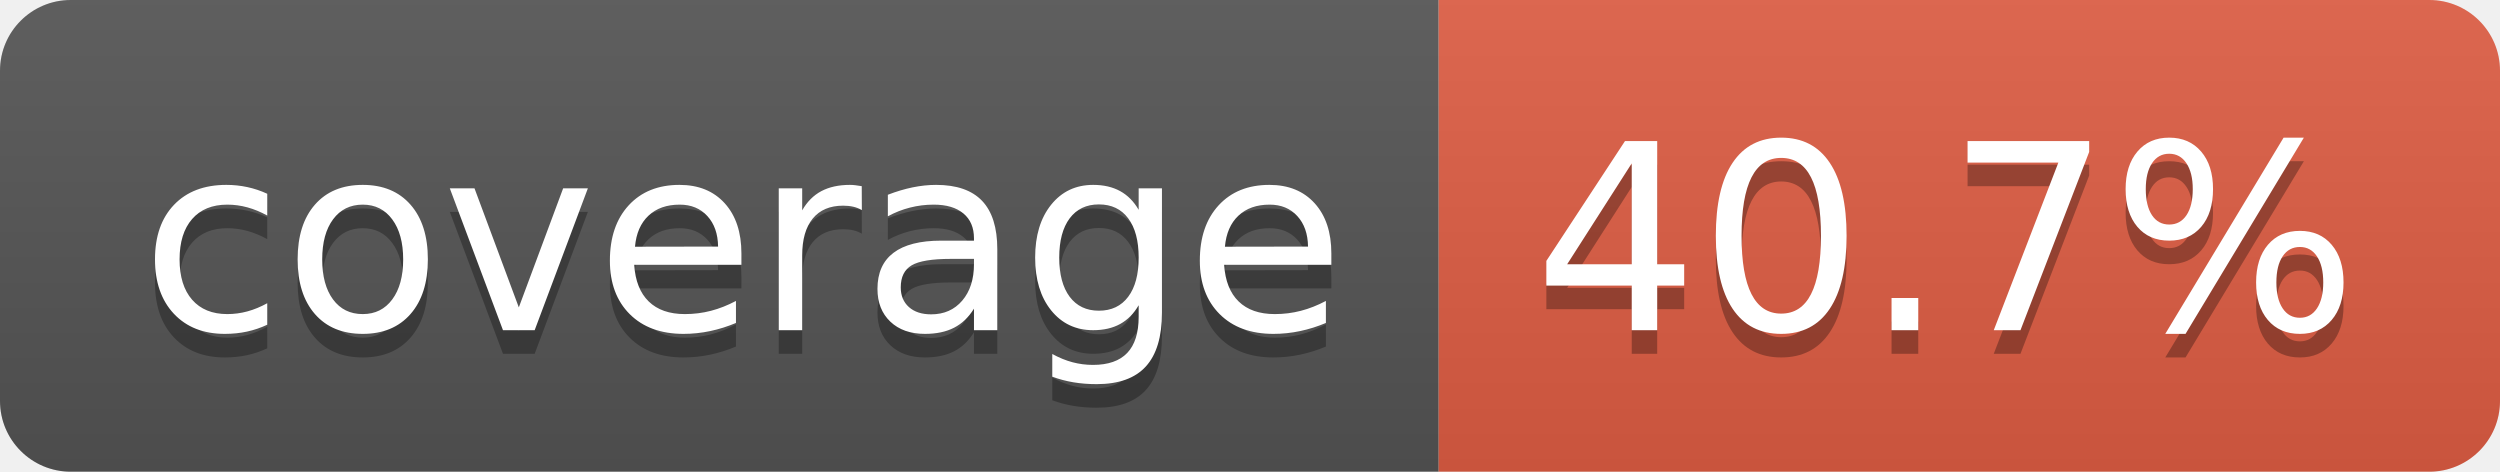
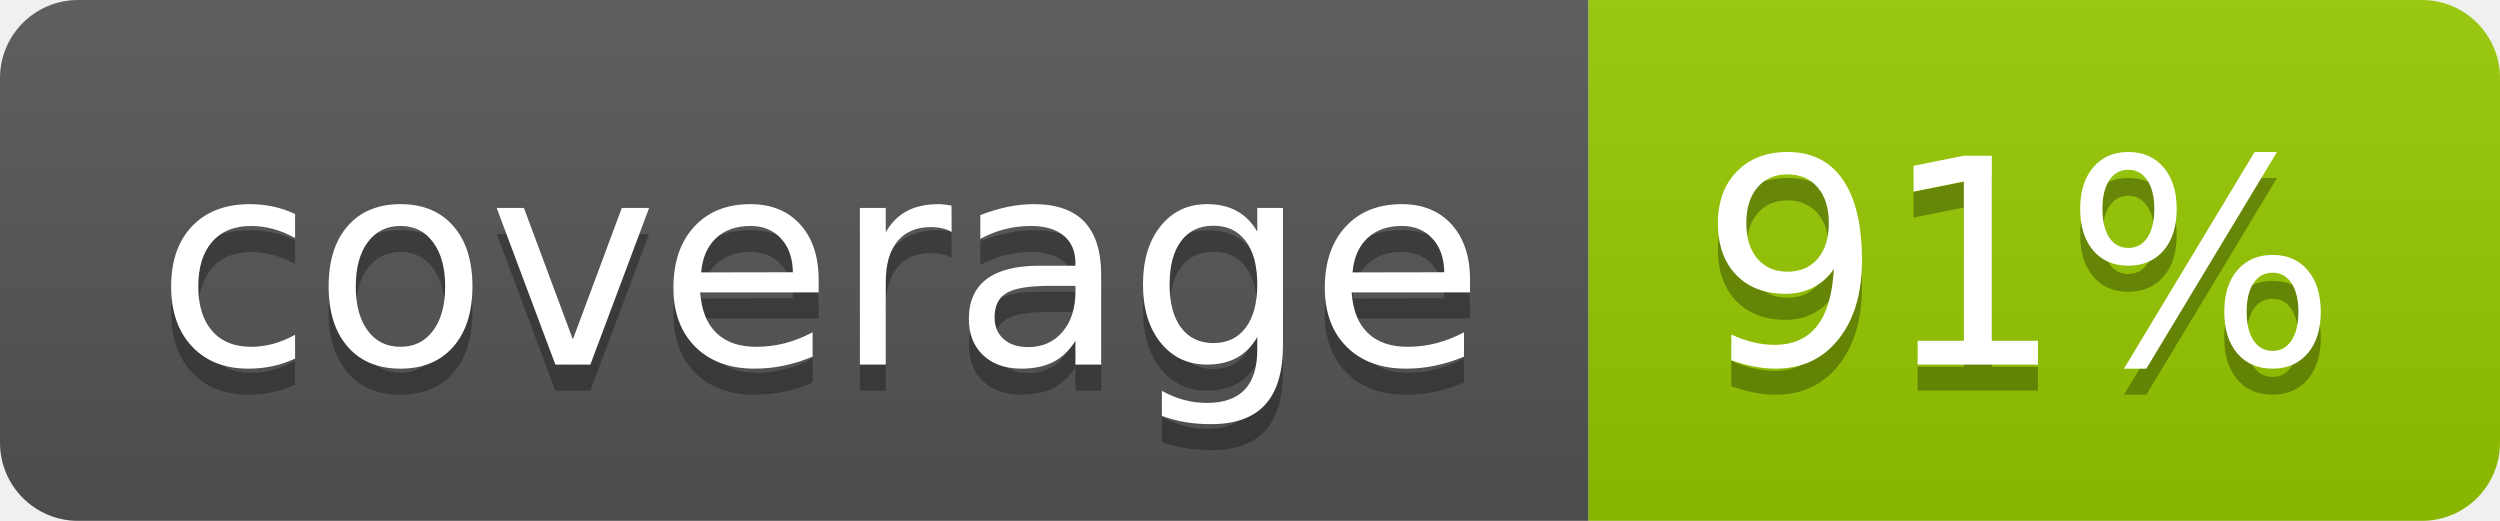
- <svg xmlns="http://www.w3.org/2000/svg" width="106" height="20" role="img" aria-label="coverage: 40.7%">
+ <svg xmlns="http://www.w3.org/2000/svg" width="96" height="20" role="img" aria-label="coverage: 91%">
  <linearGradient id="s" x2="0" y2="100%">
    <stop offset="0" stop-color="#bbb" stop-opacity=".1" />
    <stop offset="1" stop-opacity=".1" />
  </linearGradient>
  <clipPath id="r">
-     <rect width="106" height="20" rx="3" fill="#fff" />
+     <rect width="96" height="20" rx="3" fill="#fff" />
  </clipPath>
  <g clip-path="url(#r)">
    <rect width="61" height="20" fill="#555" />
-     <rect x="61" width="45" height="20" fill="#e05d44" />
-     <rect width="106" height="20" fill="url(#s)" />
+     <rect x="61" width="35" height="20" fill="#97ca00" />
+     <rect width="96" height="20" fill="url(#s)" />
  </g>
  <g fill="#fff" text-anchor="middle" font-family="Verdana,Geneva,DejaVu Sans,sans-serif" text-rendering="geometricPrecision" font-size="110">
    <text aria-hidden="true" x="315" y="150" fill="#010101" fill-opacity=".3" transform="scale(.1)" textLength="510">coverage</text>
    <text x="315" y="140" transform="scale(.1)" fill="#fff" textLength="510">coverage</text>
-     <text aria-hidden="true" x="825" y="150" fill="#010101" fill-opacity=".3" transform="scale(.1)" textLength="350">40.7%</text>
-     <text x="825" y="140" transform="scale(.1)" fill="#fff" textLength="350">40.7%</text>
+     <text aria-hidden="true" x="775" y="150" fill="#010101" fill-opacity=".3" transform="scale(.1)" textLength="245">91%</text>
+     <text x="775" y="140" transform="scale(.1)" fill="#fff" textLength="245">91%</text>
  </g>
</svg>
